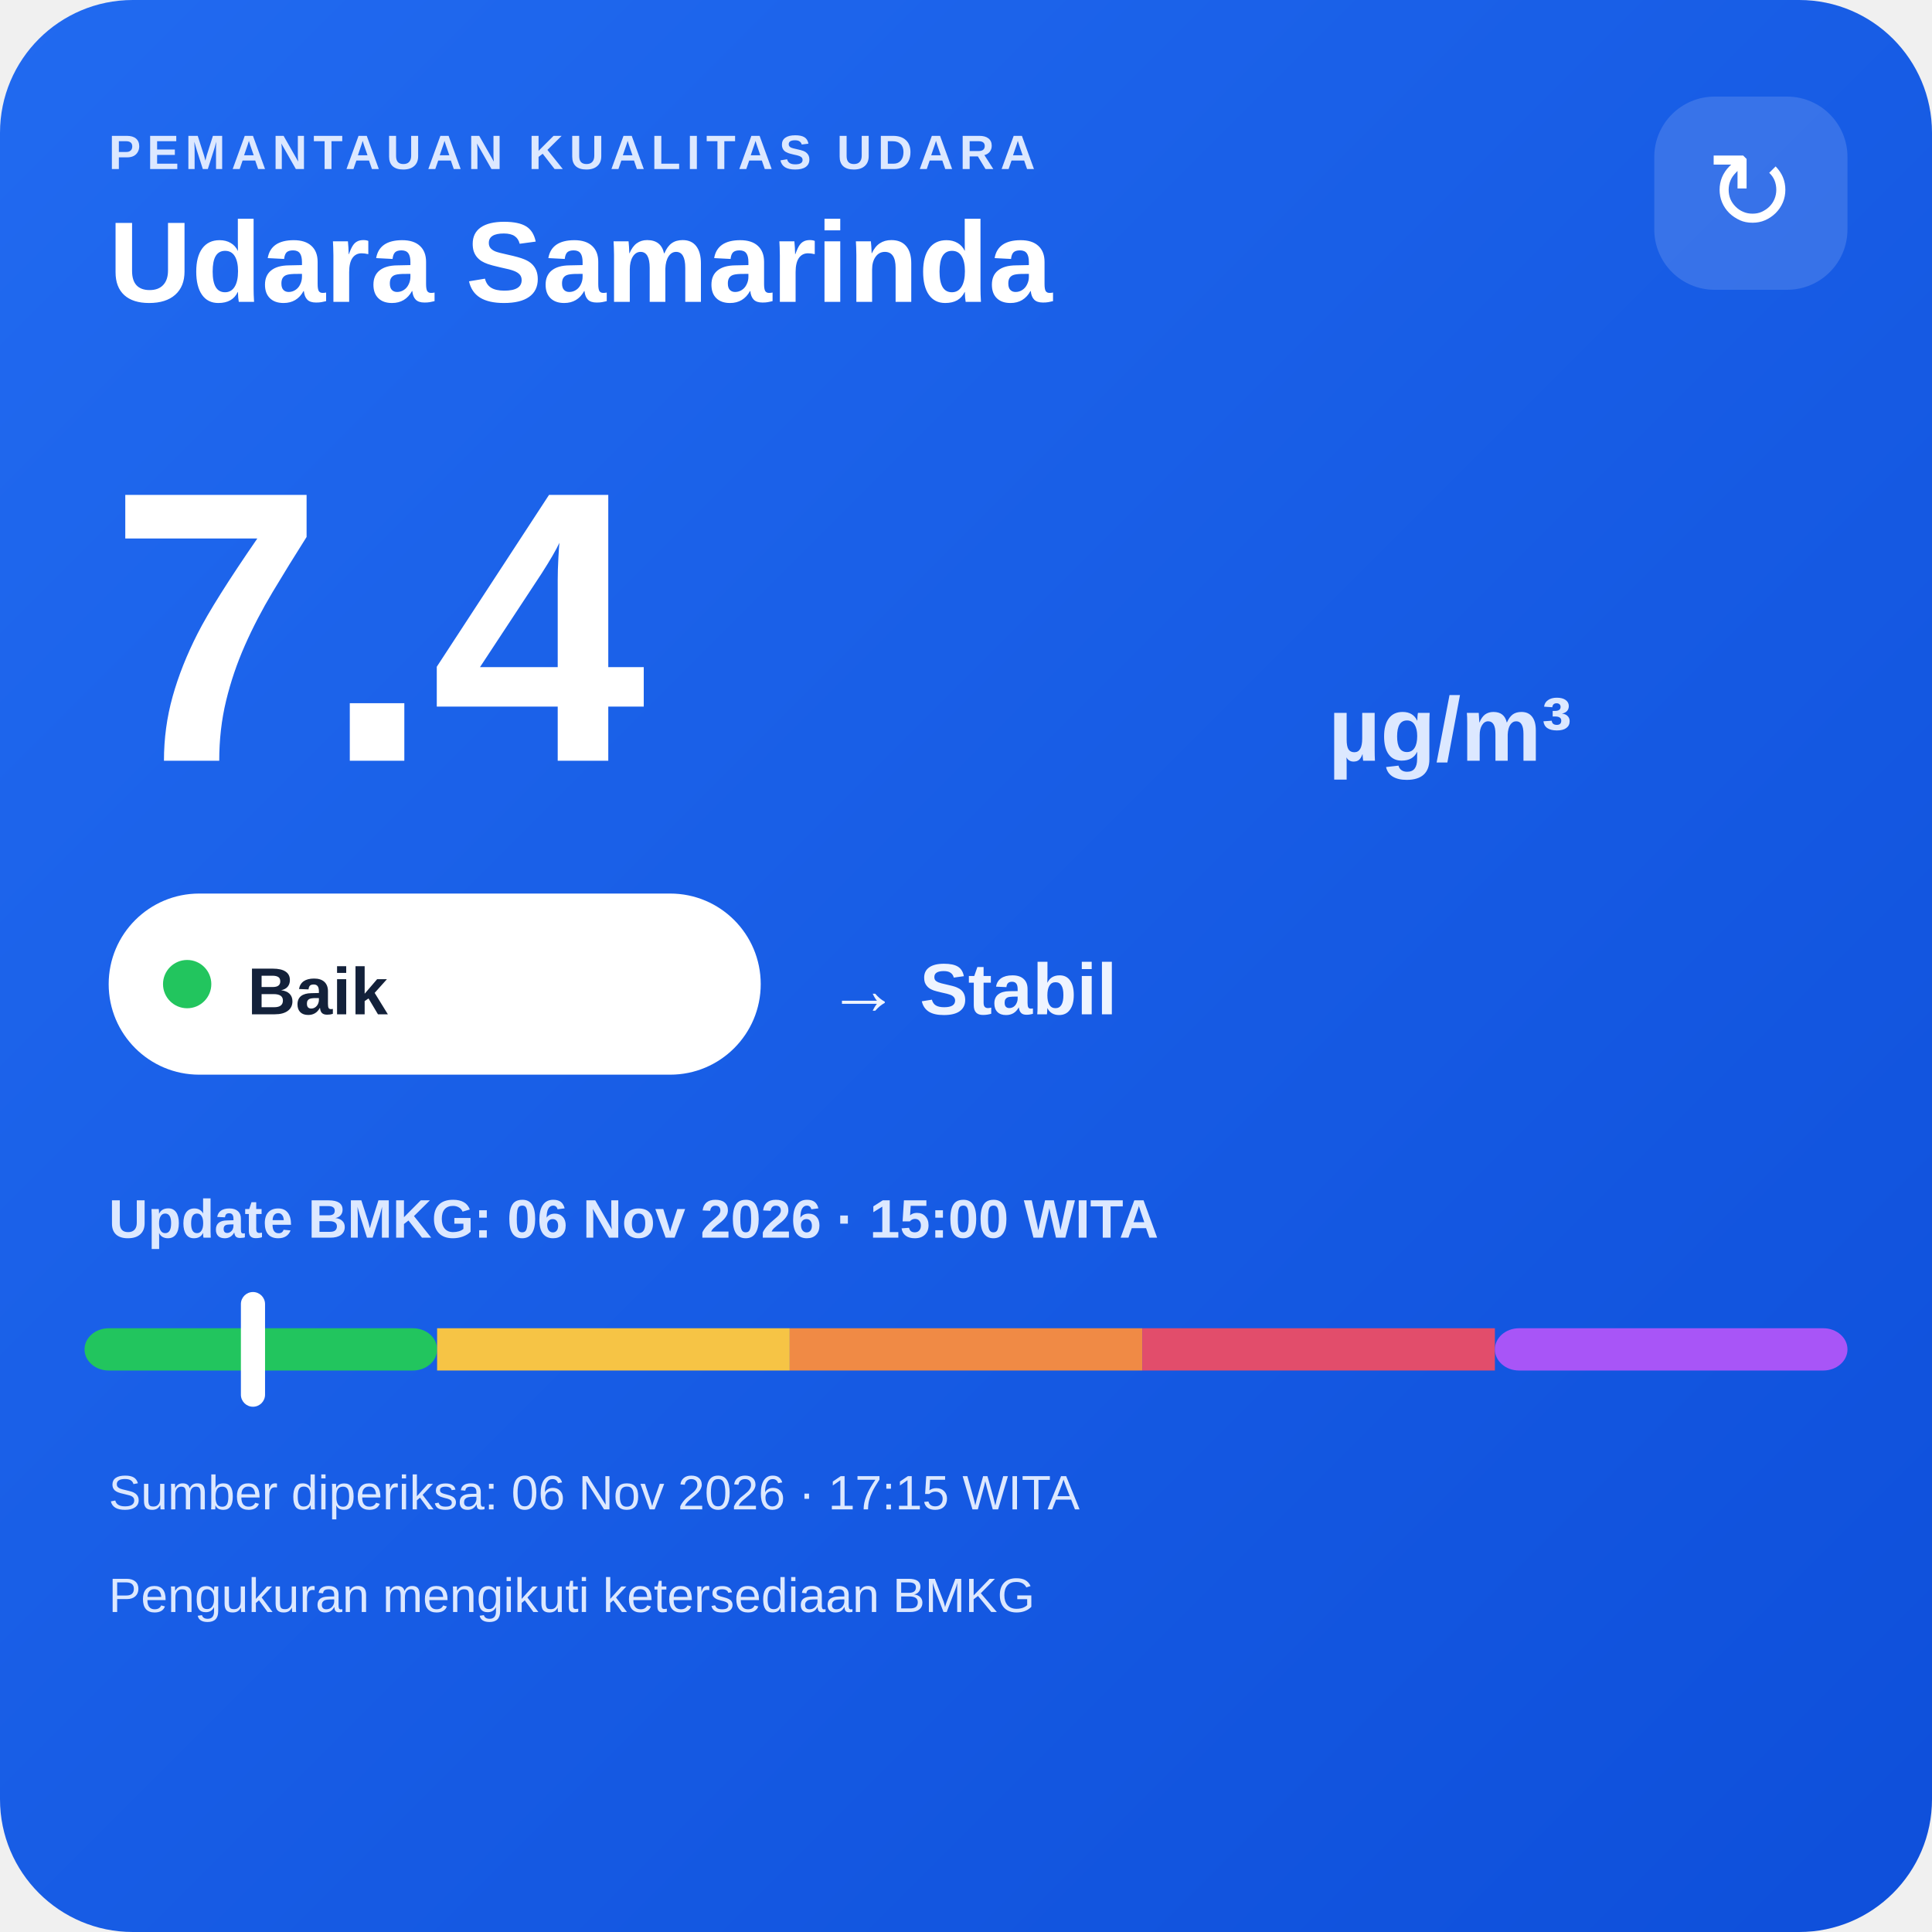
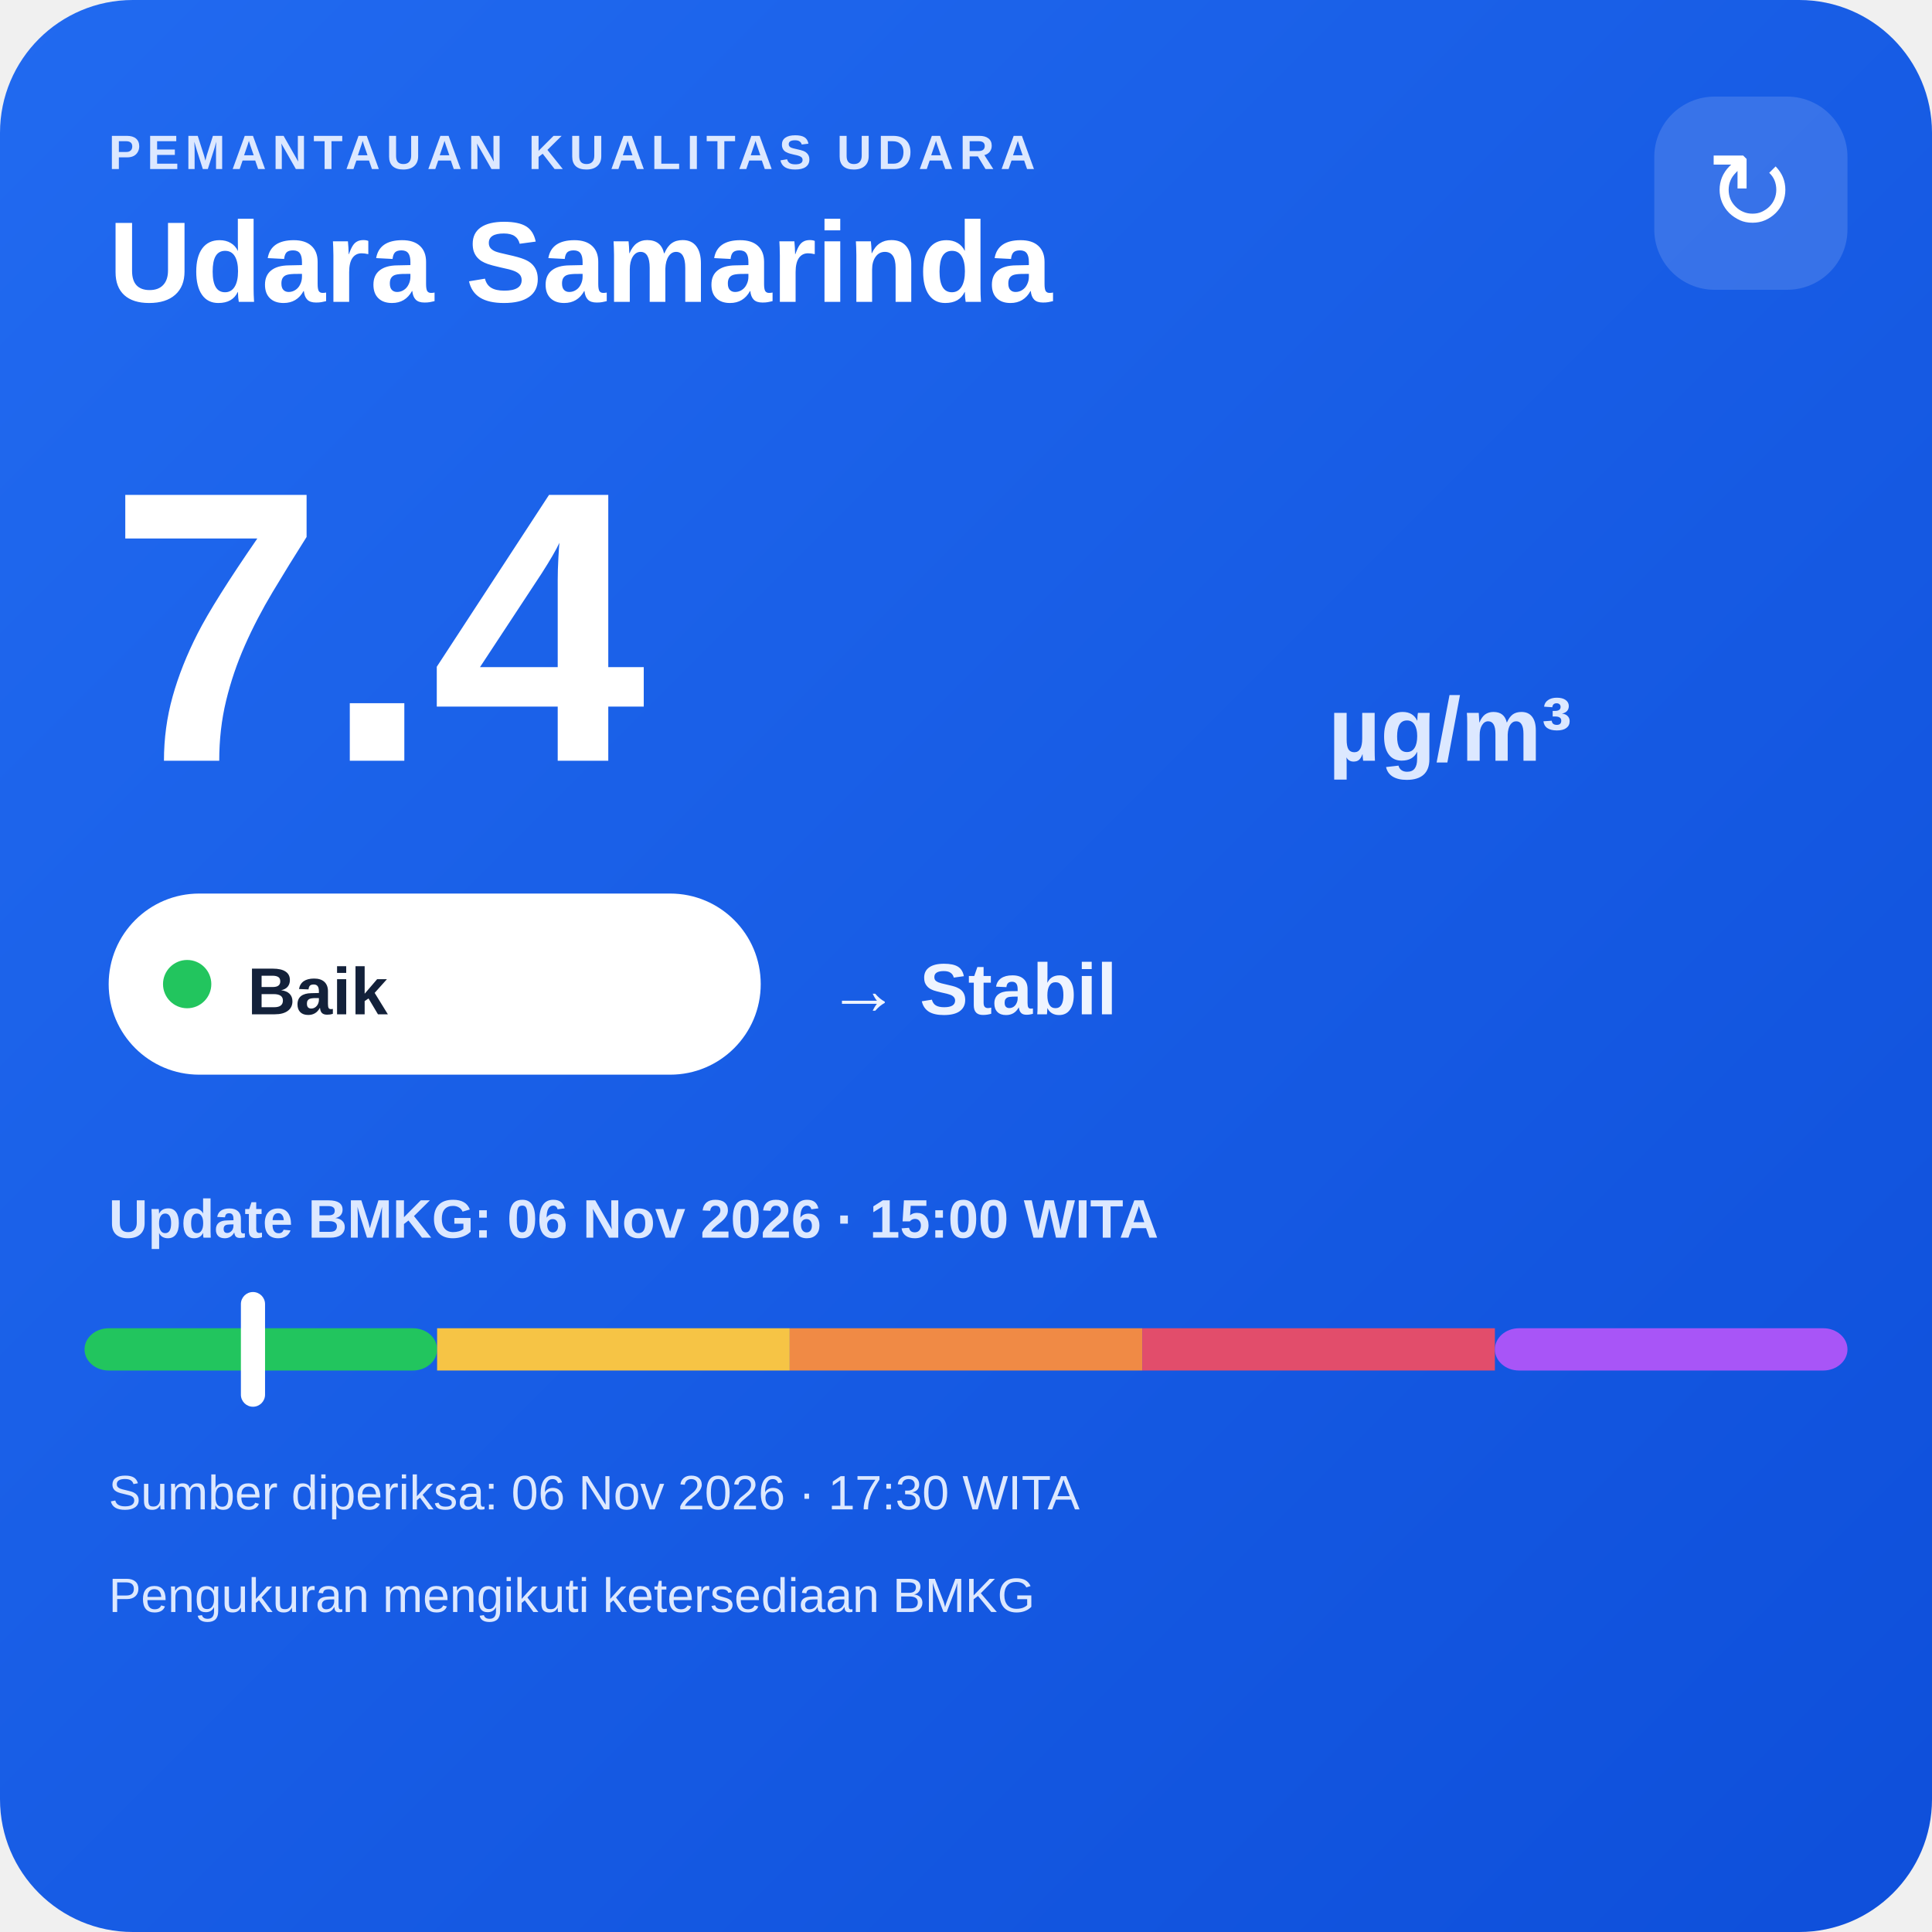
<svg xmlns="http://www.w3.org/2000/svg" width="320" height="320" viewBox="0 0 320 320">
  <defs>
    <linearGradient id="bg" x1="0" y1="0" x2="1" y2="1">
      <stop offset="0" stop-color="#216af0" />
      <stop offset="1" stop-color="#0e4fda" />
    </linearGradient>
  </defs>
  <rect width="320" height="320" rx="22" fill="url(#bg)" />
  <text x="18" y="28" fill="#dce8ff" font-family="Arial,sans-serif" font-size="8" font-weight="700" letter-spacing="1">PEMANTAUAN KUALITAS UDARA</text>
  <text x="18" y="50" fill="#ffffff" font-family="Arial,sans-serif" font-size="19" font-weight="700">Udara Samarinda</text>
  <rect x="274" y="16" width="32" height="32" rx="10" fill="#ffffff" fill-opacity=".14" />
  <text x="290" y="38" text-anchor="middle" fill="#ffffff" font-family="Arial,sans-serif" font-size="18">↻</text>
  <text x="18" y="126" fill="#ffffff" font-family="Arial,sans-serif" font-size="64" font-weight="800">7.4</text>
  <text x="220" y="126" fill="#dce8ff" font-family="Arial,sans-serif" font-size="15" font-weight="700">µg/m³</text>
  <rect x="18" y="148" width="108" height="30" rx="15" fill="#ffffff" />
  <circle cx="31" cy="163" r="4" fill="#22c55e" />
  <text x="41" y="168" fill="#13213a" font-family="Arial,sans-serif" font-size="11" font-weight="700">Baik</text>
  <text x="137" y="168" fill="#eef4ff" font-family="Arial,sans-serif" font-size="12" font-weight="700">→ Stabil</text>
  <text x="18" y="205" fill="#dce8ff" font-family="Arial,sans-serif" font-size="9" font-weight="700">Update BMKG: 06 Nov 2026 · 15:00 WITA</text>
  <rect x="14" y="220" width="58.4" height="7" rx="4" fill="#22c55e" />
  <rect x="72.4" y="220" width="58.4" height="7" fill="#f6c445" />
  <rect x="130.8" y="220" width="58.4" height="7" fill="#f08a45" />
  <rect x="189.2" y="220" width="58.4" height="7" fill="#e24d6b" />
  <rect x="247.6" y="220" width="58.4" height="7" rx="4" fill="#a855f7" />
  <rect x="39.9" y="214" width="4" height="19" rx="2" fill="#ffffff" />
-   <text x="18" y="250" fill="#dce8ff" font-family="Arial,sans-serif" font-size="8">Sumber diperiksa: 06 Nov 2026 · 17:15 WITA</text>
+   <text x="18" y="250" fill="#dce8ff" font-family="Arial,sans-serif" font-size="8">Sumber diperiksa: 06 Nov 2026 · 17:30 WITA</text>
  <text x="18" y="267" fill="#dce8ff" font-family="Arial,sans-serif" font-size="8">Pengukuran mengikuti ketersediaan BMKG</text>
</svg>
